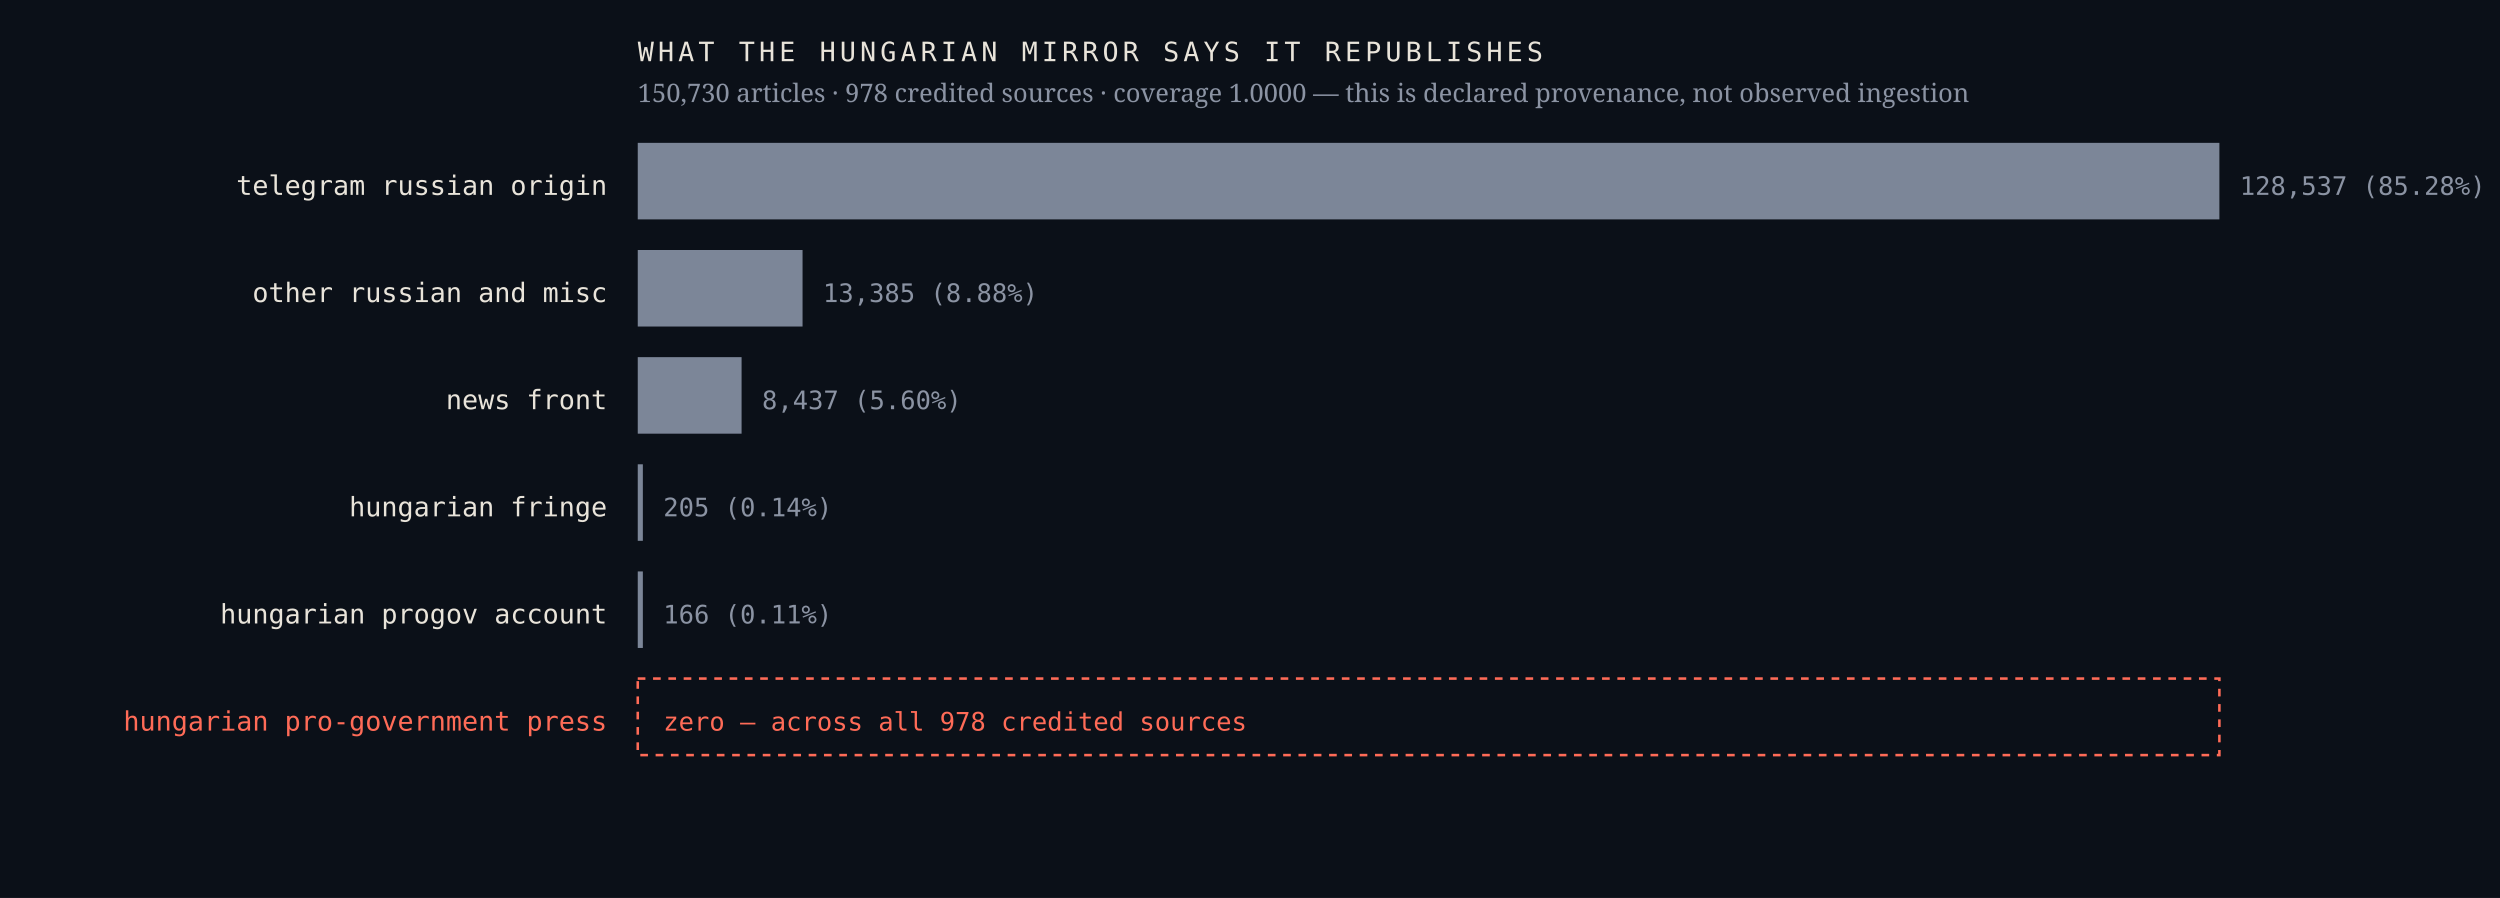
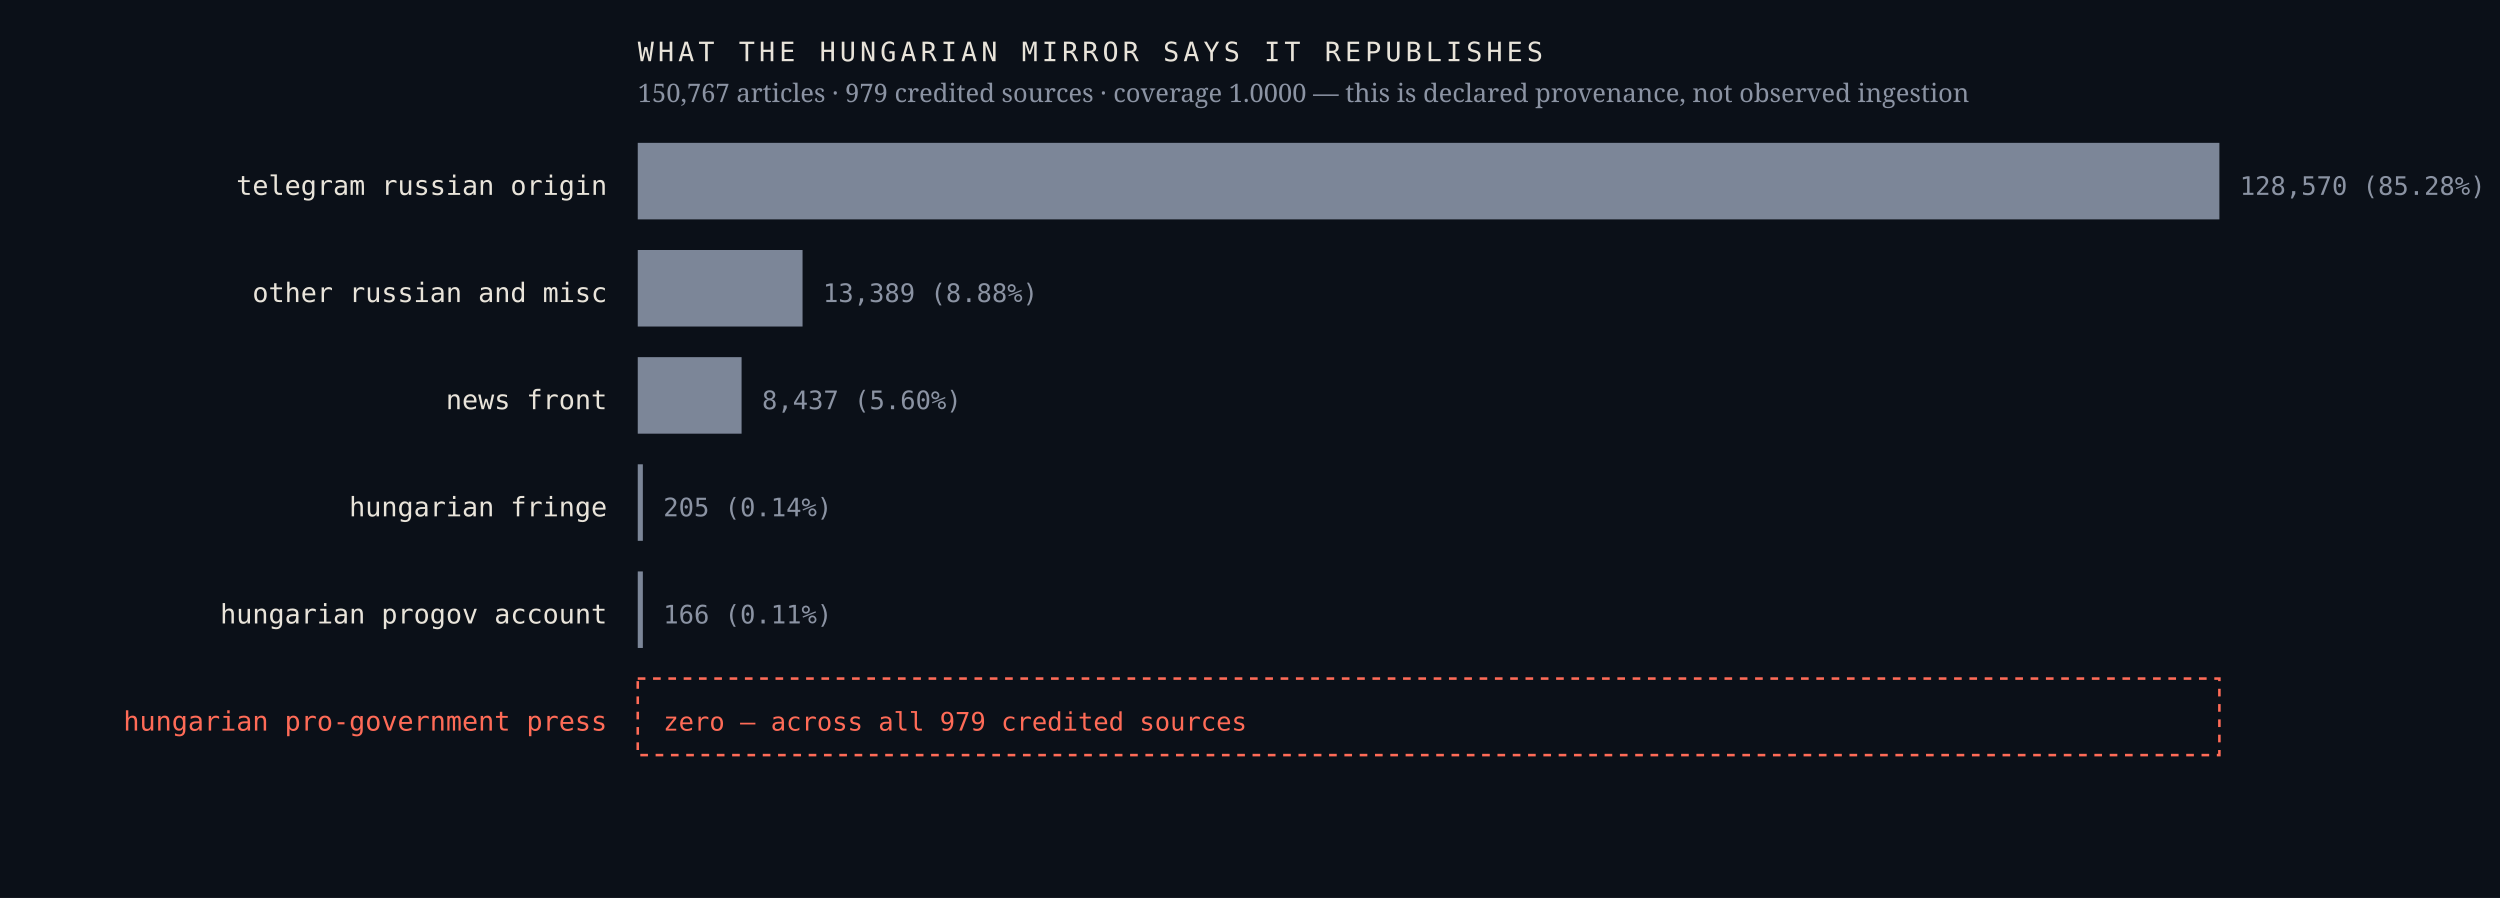
<svg xmlns="http://www.w3.org/2000/svg" viewBox="0 0 980 352" width="980" height="352" role="img" aria-label="Sources the Hungarian mirror credits, by article count, with an explicit zero row for the Hungarian pro-government press">
  <rect width="980" height="352" fill="#0b1018" />
  <text x="238.0" y="76.4" font-family="ui-monospace,'IBM Plex Mono',Menlo,monospace" font-size="10.5" font-weight="400" letter-spacing="0" fill="#e9e4da" text-anchor="end">telegram russian origin</text>
  <rect x="250" y="56" width="620.0" height="30" fill="#7c8698" />
-   <text x="878.0" y="76.4" font-family="ui-monospace,'IBM Plex Mono',Menlo,monospace" font-size="10" font-weight="400" letter-spacing="0" fill="#8b93a3" text-anchor="start">128,537  (85.28%)</text>
+   <text x="878.0" y="76.4" font-family="ui-monospace,'IBM Plex Mono',Menlo,monospace" font-size="10" font-weight="400" letter-spacing="0" fill="#8b93a3" text-anchor="start">128,570  (85.28%)</text>
  <text x="238.0" y="118.4" font-family="ui-monospace,'IBM Plex Mono',Menlo,monospace" font-size="10.5" font-weight="400" letter-spacing="0" fill="#e9e4da" text-anchor="end">other russian and misc</text>
  <rect x="250" y="98" width="64.6" height="30" fill="#7c8698" />
-   <text x="322.6" y="118.4" font-family="ui-monospace,'IBM Plex Mono',Menlo,monospace" font-size="10" font-weight="400" letter-spacing="0" fill="#8b93a3" text-anchor="start">13,385  (8.88%)</text>
+   <text x="322.6" y="118.4" font-family="ui-monospace,'IBM Plex Mono',Menlo,monospace" font-size="10" font-weight="400" letter-spacing="0" fill="#8b93a3" text-anchor="start">13,389  (8.88%)</text>
  <text x="238.0" y="160.4" font-family="ui-monospace,'IBM Plex Mono',Menlo,monospace" font-size="10.5" font-weight="400" letter-spacing="0" fill="#e9e4da" text-anchor="end">news front</text>
  <rect x="250" y="140" width="40.7" height="30" fill="#7c8698" />
  <text x="298.7" y="160.4" font-family="ui-monospace,'IBM Plex Mono',Menlo,monospace" font-size="10" font-weight="400" letter-spacing="0" fill="#8b93a3" text-anchor="start">8,437  (5.60%)</text>
  <text x="238.0" y="202.4" font-family="ui-monospace,'IBM Plex Mono',Menlo,monospace" font-size="10.5" font-weight="400" letter-spacing="0" fill="#e9e4da" text-anchor="end">hungarian fringe</text>
  <rect x="250" y="182" width="2.0" height="30" fill="#7c8698" />
  <text x="260.0" y="202.4" font-family="ui-monospace,'IBM Plex Mono',Menlo,monospace" font-size="10" font-weight="400" letter-spacing="0" fill="#8b93a3" text-anchor="start">205  (0.14%)</text>
  <text x="238.0" y="244.4" font-family="ui-monospace,'IBM Plex Mono',Menlo,monospace" font-size="10.5" font-weight="400" letter-spacing="0" fill="#e9e4da" text-anchor="end">hungarian progov account</text>
  <rect x="250" y="224" width="2.0" height="30" fill="#7c8698" />
  <text x="260.0" y="244.4" font-family="ui-monospace,'IBM Plex Mono',Menlo,monospace" font-size="10" font-weight="400" letter-spacing="0" fill="#8b93a3" text-anchor="start">166  (0.11%)</text>
  <text x="238.0" y="286.4" font-family="ui-monospace,'IBM Plex Mono',Menlo,monospace" font-size="10.5" font-weight="500" letter-spacing="0" fill="#ff6b57" text-anchor="end">hungarian pro-government press</text>
  <rect x="250" y="266" width="620" height="30" fill="none" stroke="#ff6b57" stroke-width="1" stroke-dasharray="3 3" />
-   <text x="260.0" y="286.4" font-family="ui-monospace,'IBM Plex Mono',Menlo,monospace" font-size="10" font-weight="500" letter-spacing="0" fill="#ff6b57" text-anchor="start">zero — across all 978 credited sources</text>
+   <text x="260.0" y="286.4" font-family="ui-monospace,'IBM Plex Mono',Menlo,monospace" font-size="10" font-weight="500" letter-spacing="0" fill="#ff6b57" text-anchor="start">zero — across all 979 credited sources</text>
  <text x="250.0" y="24.0" font-family="ui-monospace,'IBM Plex Mono',Menlo,monospace" font-size="10.5" font-weight="400" letter-spacing="1.6" fill="#e9e4da" text-anchor="start">WHAT THE HUNGARIAN MIRROR SAYS IT REPUBLISHES</text>
-   <text x="250.0" y="40.0" font-family="'Newsreader',Georgia,serif" font-size="10" font-weight="400" letter-spacing="0" fill="#8b93a3" text-anchor="start">150,730 articles · 978 credited sources · coverage 1.0000 — this is declared provenance, not observed ingestion</text>
+   <text x="250.0" y="40.0" font-family="'Newsreader',Georgia,serif" font-size="10" font-weight="400" letter-spacing="0" fill="#8b93a3" text-anchor="start">150,767 articles · 979 credited sources · coverage 1.0000 — this is declared provenance, not observed ingestion</text>
</svg>
